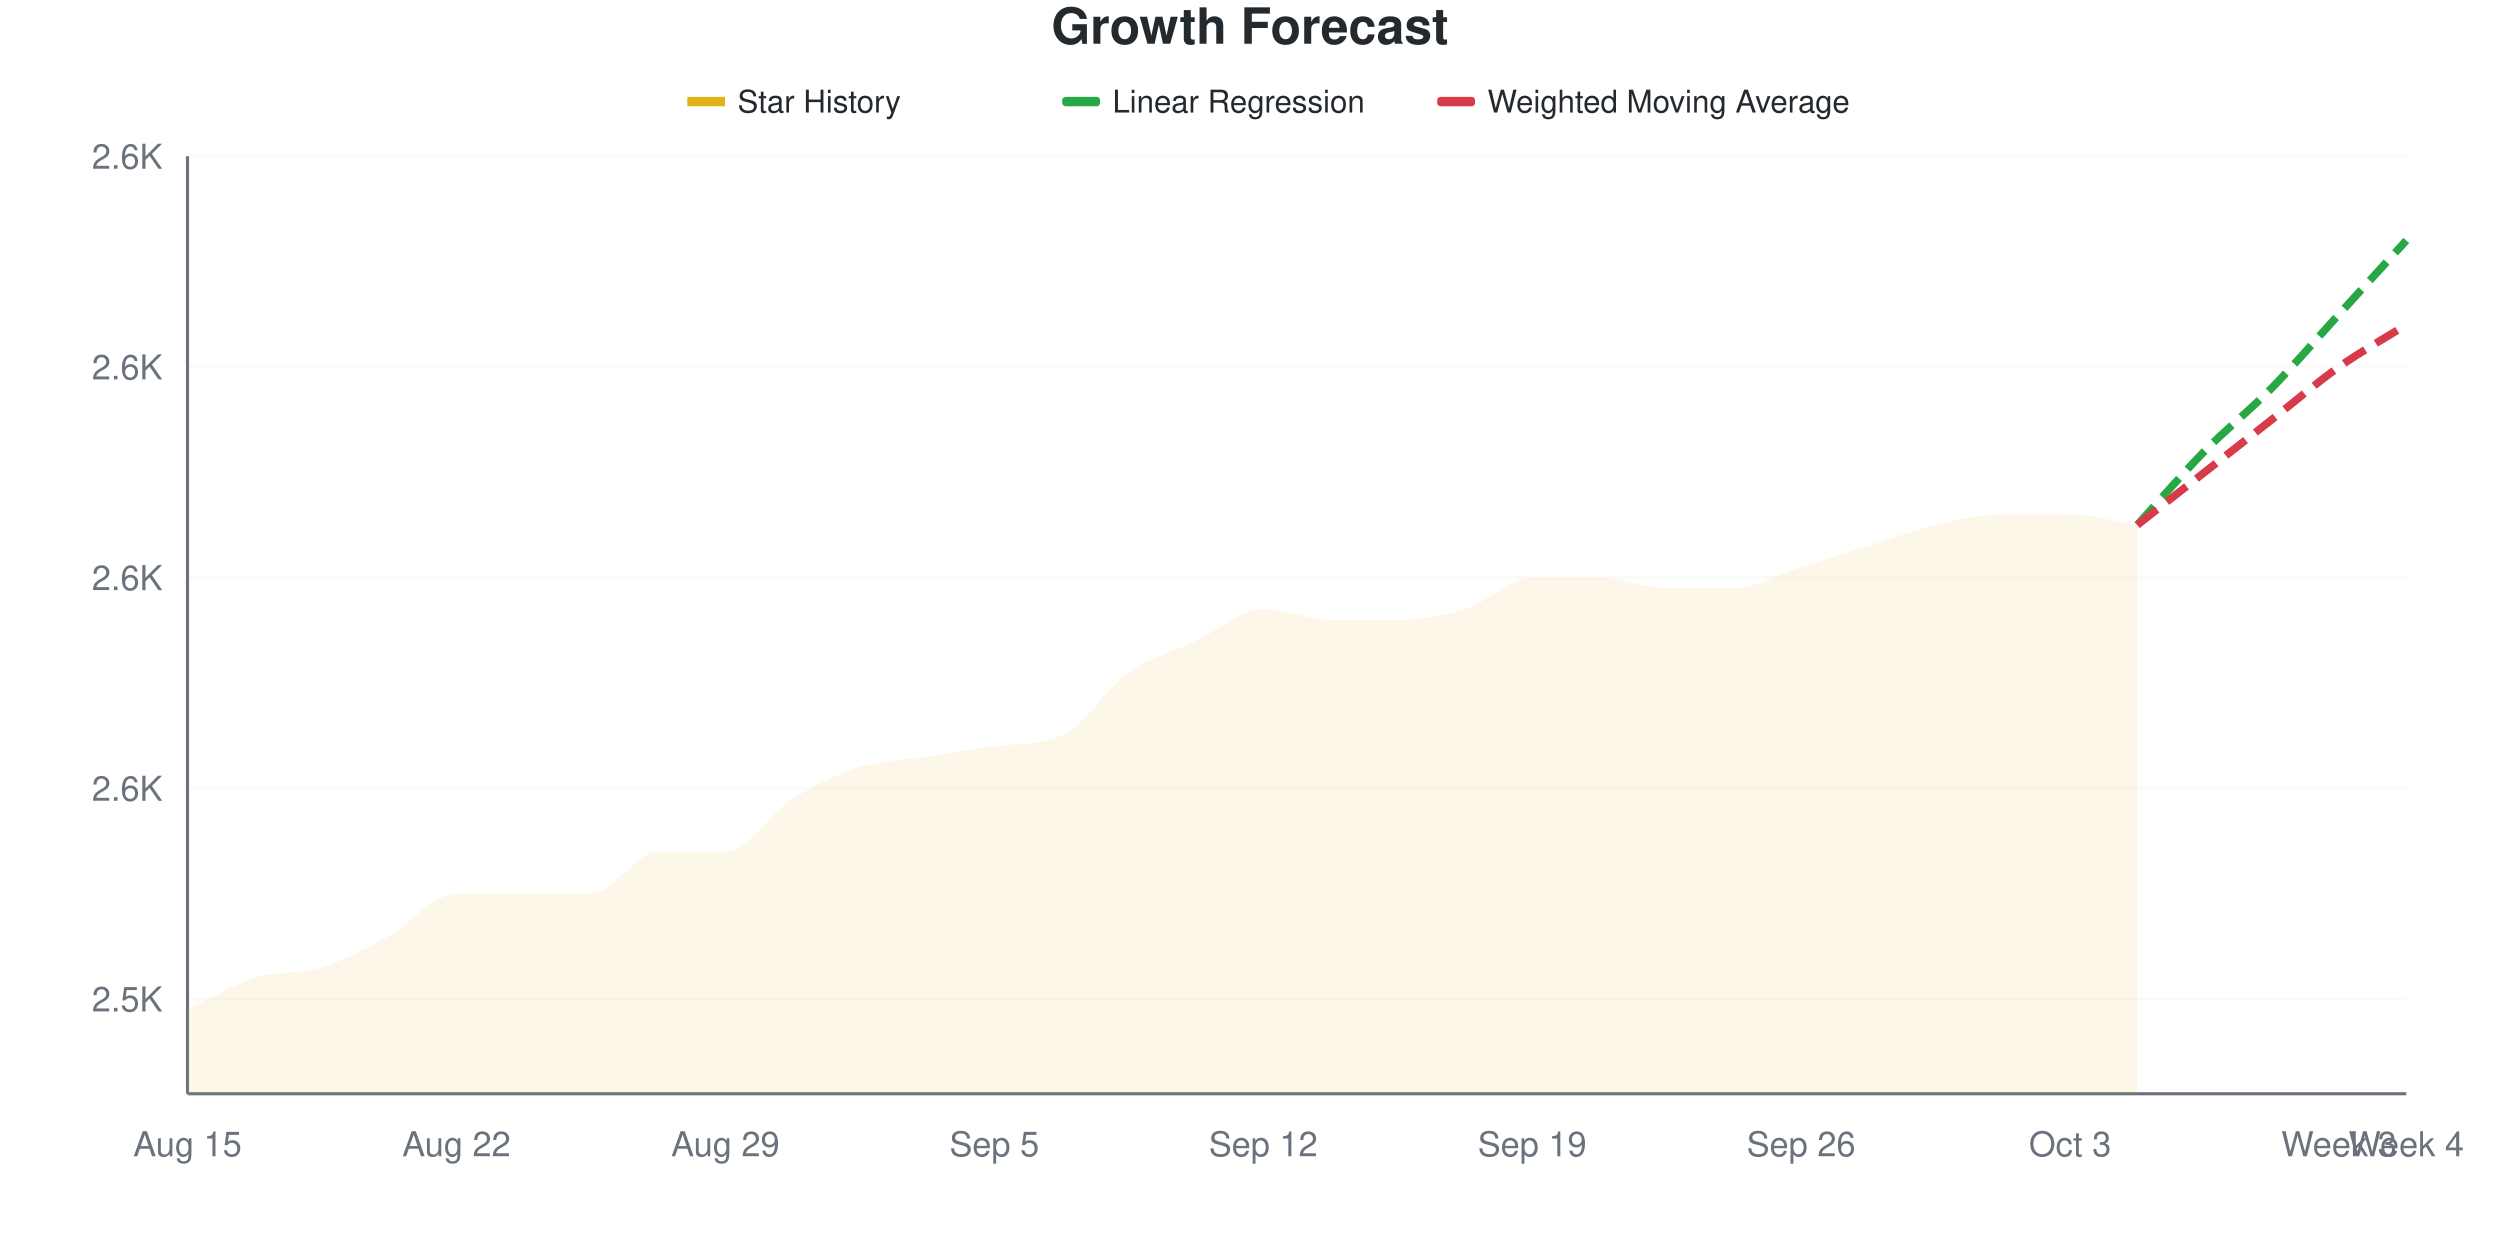
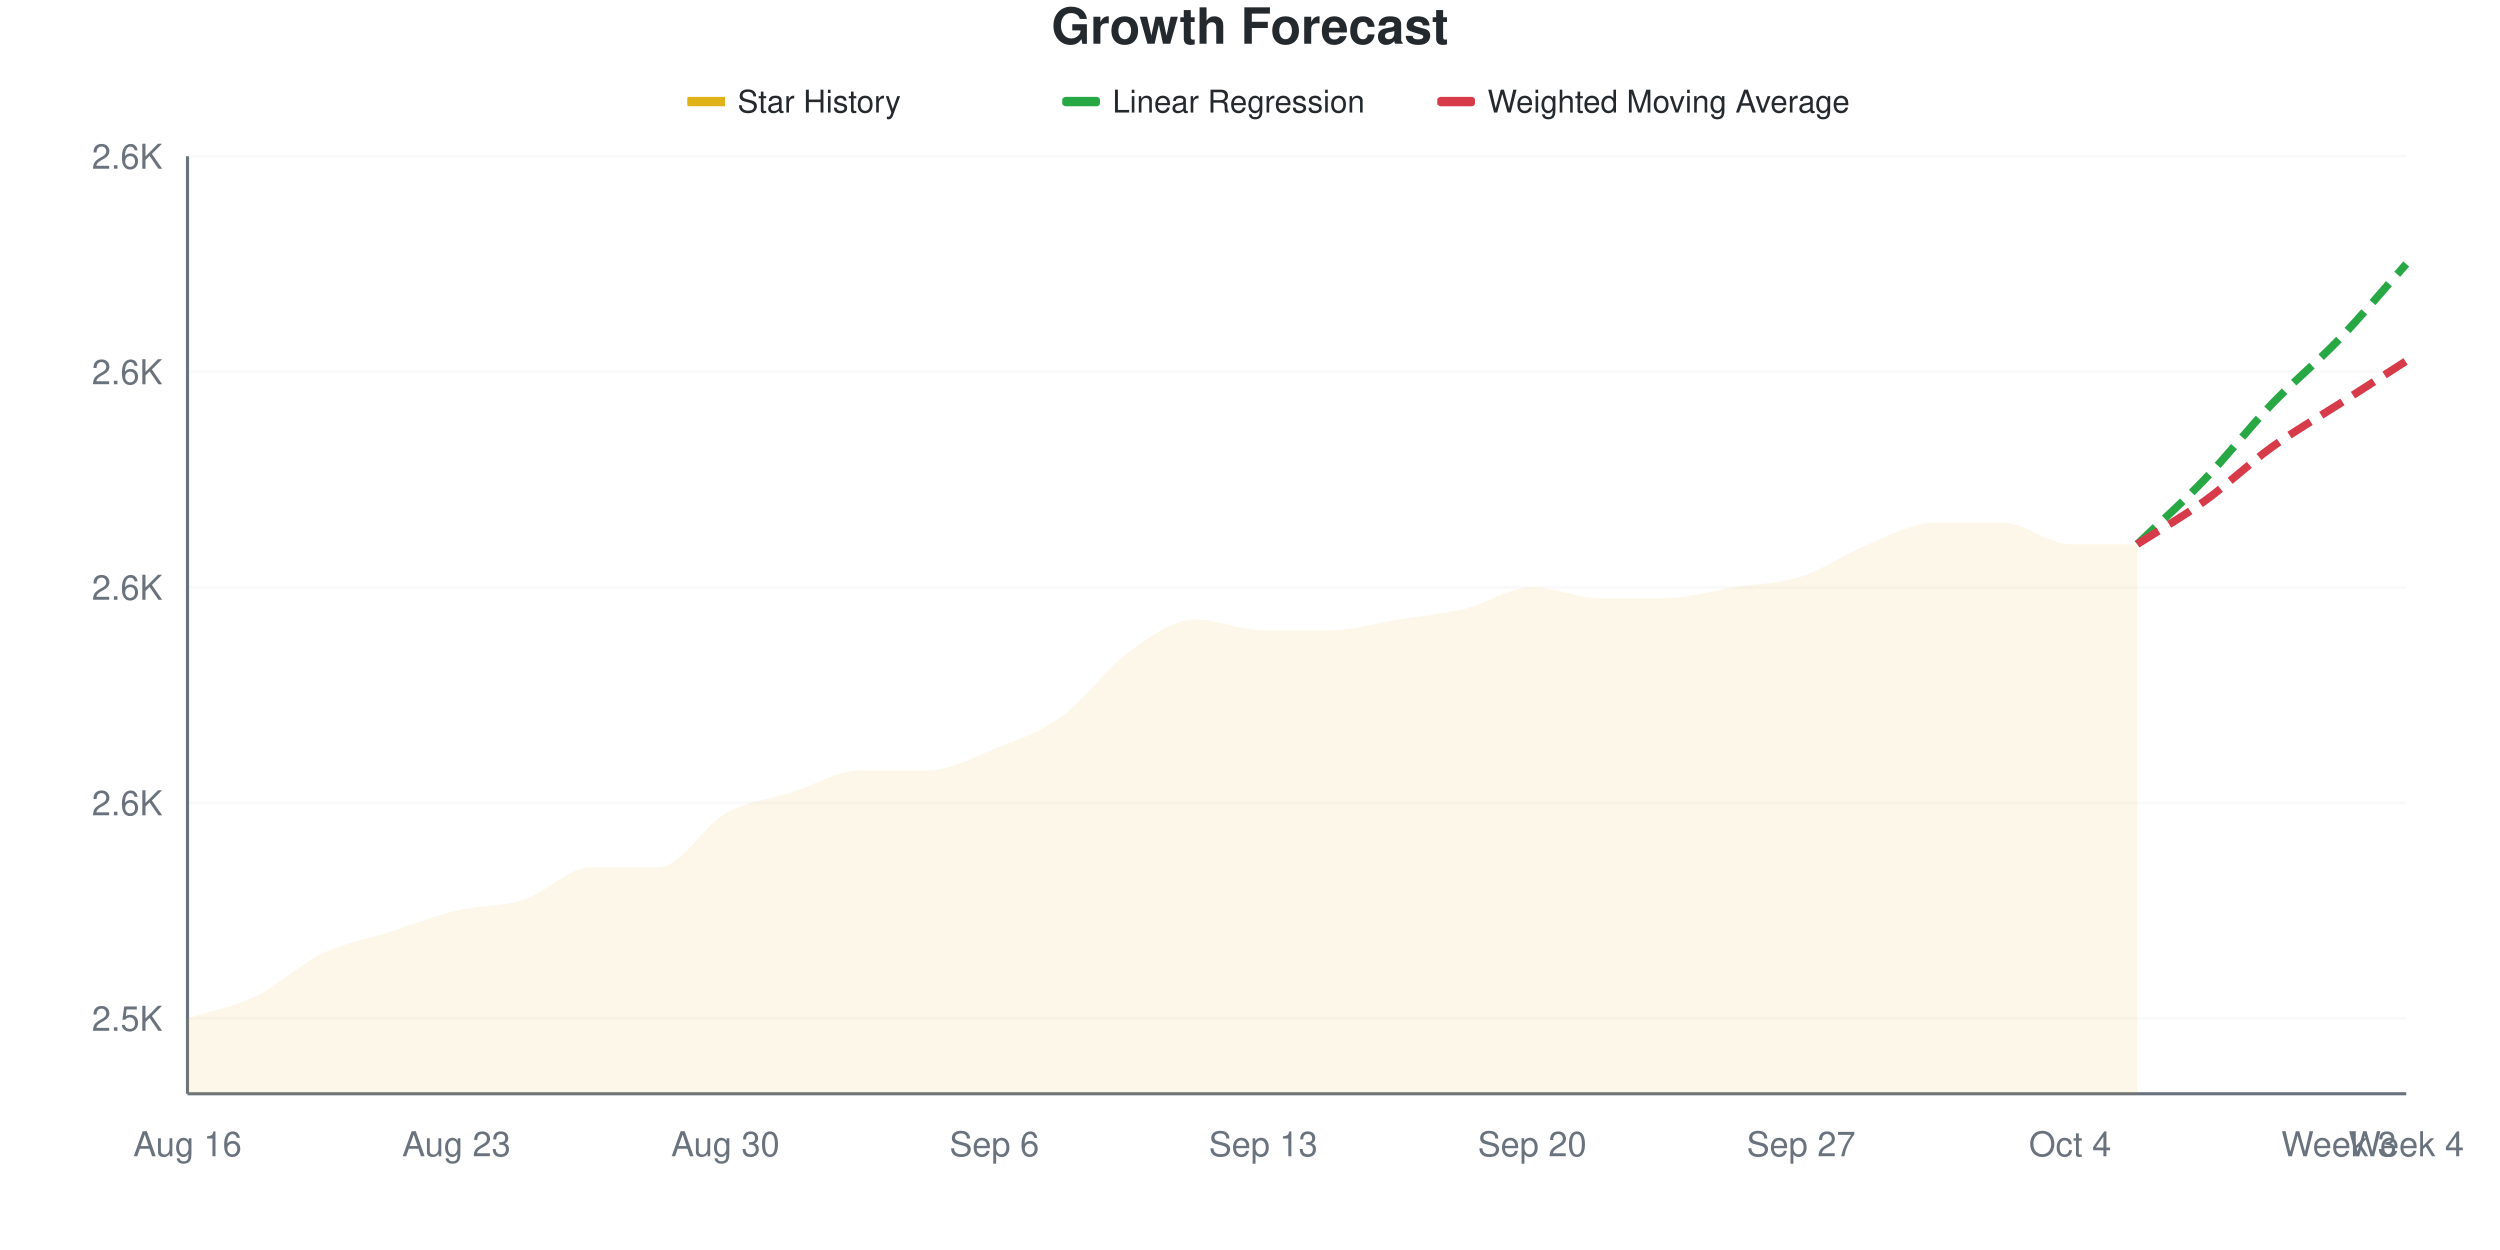
<svg xmlns="http://www.w3.org/2000/svg" viewBox="0 0 800 400" width="800" height="400">
  <style>
    @keyframes drawLine {
      to { stroke-dashoffset: 0; }
    }
    @keyframes fadeInPoint {
      from { opacity: 0; }
      to { opacity: 1; }
    }
    .data-line-0 {
-       stroke-dasharray: 1038;
-       stroke-dashoffset: 1038;
+       stroke-dasharray: 1032;
+       stroke-dashoffset: 1032;
      animation: drawLine 2s ease-out forwards;
    }
    .data-point {
      opacity: 0;
      animation: fadeInPoint 0.5s ease-out forwards;
    }
    .chart-bg { fill: #fff; }
    .chart-text { fill: #24292e; }
    .chart-muted { fill: #6a737d; }
    .chart-grid { stroke: #eee; }
    .chart-axis { stroke: #6a737d; }
    @media (prefers-color-scheme: dark) {
      .chart-bg { fill: #0d1117; }
      .chart-text { fill: #e6edf3; }
      .chart-muted { fill: #8b949e; }
      .chart-grid { stroke: #21262d; }
      .chart-axis { stroke: #8b949e; }
    }
  </style>
  <rect width="800" height="400" class="chart-bg" />
  <text x="400" y="14" text-anchor="middle" class="chart-text" font-size="16" font-weight="bold" font-family="-apple-system, BlinkMacSystemFont, 'Segoe UI', Helvetica, Arial, sans-serif">Growth Forecast</text>
  <g class="legend">
    <rect x="220" y="31" width="12" height="3" fill="#dfb317" />
    <line x1="220" y1="32.5" x2="232" y2="32.5" stroke="#dfb317" stroke-width="2" />
    <text x="236" y="36" class="chart-text" font-size="10" font-family="-apple-system, BlinkMacSystemFont, 'Segoe UI', Helvetica, Arial, sans-serif">Star History</text>
    <rect x="340" y="31" width="12" height="3" fill="#28a745" rx="1" />
    <line x1="340" y1="32.5" x2="352" y2="32.5" stroke="#28a745" stroke-width="2" stroke-dasharray="4,2" />
    <text x="356" y="36" class="chart-text" font-size="10" font-family="-apple-system, BlinkMacSystemFont, 'Segoe UI', Helvetica, Arial, sans-serif">Linear Regression</text>
    <rect x="460" y="31" width="12" height="3" fill="#d73a49" rx="1" />
    <line x1="460" y1="32.5" x2="472" y2="32.5" stroke="#d73a49" stroke-width="2" stroke-dasharray="4,2" />
    <text x="476" y="36" class="chart-text" font-size="10" font-family="-apple-system, BlinkMacSystemFont, 'Segoe UI', Helvetica, Arial, sans-serif">Weighted Moving Average</text>
  </g>
  <g class="grid">
-     <line x1="60" y1="319.663" x2="770" y2="319.663" class="chart-grid" stroke-opacity="0.3" />
-     <text x="52" y="323.663" text-anchor="end" class="chart-muted" font-size="11" font-family="-apple-system, BlinkMacSystemFont, 'Segoe UI', Helvetica, Arial, sans-serif">2.5K</text>
-     <line x1="60" y1="252.247" x2="770" y2="252.247" class="chart-grid" stroke-opacity="0.3" />
-     <text x="52" y="256.247" text-anchor="end" class="chart-muted" font-size="11" font-family="-apple-system, BlinkMacSystemFont, 'Segoe UI', Helvetica, Arial, sans-serif">2.6K</text>
-     <line x1="60" y1="184.831" x2="770" y2="184.831" class="chart-grid" stroke-opacity="0.3" />
-     <text x="52" y="188.831" text-anchor="end" class="chart-muted" font-size="11" font-family="-apple-system, BlinkMacSystemFont, 'Segoe UI', Helvetica, Arial, sans-serif">2.6K</text>
-     <line x1="60" y1="117.416" x2="770" y2="117.416" class="chart-grid" stroke-opacity="0.3" />
-     <text x="52" y="121.416" text-anchor="end" class="chart-muted" font-size="11" font-family="-apple-system, BlinkMacSystemFont, 'Segoe UI', Helvetica, Arial, sans-serif">2.6K</text>
+     <line x1="60" y1="325.862" x2="770" y2="325.862" class="chart-grid" stroke-opacity="0.3" />
+     <text x="52" y="329.862" text-anchor="end" class="chart-muted" font-size="11" font-family="-apple-system, BlinkMacSystemFont, 'Segoe UI', Helvetica, Arial, sans-serif">2.5K</text>
+     <line x1="60" y1="256.897" x2="770" y2="256.897" class="chart-grid" stroke-opacity="0.3" />
+     <text x="52" y="260.897" text-anchor="end" class="chart-muted" font-size="11" font-family="-apple-system, BlinkMacSystemFont, 'Segoe UI', Helvetica, Arial, sans-serif">2.6K</text>
+     <line x1="60" y1="187.931" x2="770" y2="187.931" class="chart-grid" stroke-opacity="0.3" />
+     <text x="52" y="191.931" text-anchor="end" class="chart-muted" font-size="11" font-family="-apple-system, BlinkMacSystemFont, 'Segoe UI', Helvetica, Arial, sans-serif">2.6K</text>
+     <line x1="60" y1="118.966" x2="770" y2="118.966" class="chart-grid" stroke-opacity="0.3" />
+     <text x="52" y="122.966" text-anchor="end" class="chart-muted" font-size="11" font-family="-apple-system, BlinkMacSystemFont, 'Segoe UI', Helvetica, Arial, sans-serif">2.6K</text>
    <line x1="60" y1="50" x2="770" y2="50" class="chart-grid" stroke-opacity="0.3" />
    <text x="52" y="54" text-anchor="end" class="chart-muted" font-size="11" font-family="-apple-system, BlinkMacSystemFont, 'Segoe UI', Helvetica, Arial, sans-serif">2.6K</text>
  </g>
  <g class="milestones">
    
  </g>
  <g class="x-axis">
-     <text x="60" y="370" text-anchor="middle" class="chart-muted" font-size="11" font-family="-apple-system, BlinkMacSystemFont, 'Segoe UI', Helvetica, Arial, sans-serif">Aug 15</text>
-     <text x="146.061" y="370" text-anchor="middle" class="chart-muted" font-size="11" font-family="-apple-system, BlinkMacSystemFont, 'Segoe UI', Helvetica, Arial, sans-serif">Aug 22</text>
-     <text x="232.121" y="370" text-anchor="middle" class="chart-muted" font-size="11" font-family="-apple-system, BlinkMacSystemFont, 'Segoe UI', Helvetica, Arial, sans-serif">Aug 29</text>
-     <text x="318.182" y="370" text-anchor="middle" class="chart-muted" font-size="11" font-family="-apple-system, BlinkMacSystemFont, 'Segoe UI', Helvetica, Arial, sans-serif">Sep 5</text>
-     <text x="404.242" y="370" text-anchor="middle" class="chart-muted" font-size="11" font-family="-apple-system, BlinkMacSystemFont, 'Segoe UI', Helvetica, Arial, sans-serif">Sep 12</text>
-     <text x="490.303" y="370" text-anchor="middle" class="chart-muted" font-size="11" font-family="-apple-system, BlinkMacSystemFont, 'Segoe UI', Helvetica, Arial, sans-serif">Sep 19</text>
-     <text x="576.364" y="370" text-anchor="middle" class="chart-muted" font-size="11" font-family="-apple-system, BlinkMacSystemFont, 'Segoe UI', Helvetica, Arial, sans-serif">Sep 26</text>
-     <text x="662.424" y="370" text-anchor="middle" class="chart-muted" font-size="11" font-family="-apple-system, BlinkMacSystemFont, 'Segoe UI', Helvetica, Arial, sans-serif">Oct 3</text>
+     <text x="60" y="370" text-anchor="middle" class="chart-muted" font-size="11" font-family="-apple-system, BlinkMacSystemFont, 'Segoe UI', Helvetica, Arial, sans-serif">Aug 16</text>
+     <text x="146.061" y="370" text-anchor="middle" class="chart-muted" font-size="11" font-family="-apple-system, BlinkMacSystemFont, 'Segoe UI', Helvetica, Arial, sans-serif">Aug 23</text>
+     <text x="232.121" y="370" text-anchor="middle" class="chart-muted" font-size="11" font-family="-apple-system, BlinkMacSystemFont, 'Segoe UI', Helvetica, Arial, sans-serif">Aug 30</text>
+     <text x="318.182" y="370" text-anchor="middle" class="chart-muted" font-size="11" font-family="-apple-system, BlinkMacSystemFont, 'Segoe UI', Helvetica, Arial, sans-serif">Sep 6</text>
+     <text x="404.242" y="370" text-anchor="middle" class="chart-muted" font-size="11" font-family="-apple-system, BlinkMacSystemFont, 'Segoe UI', Helvetica, Arial, sans-serif">Sep 13</text>
+     <text x="490.303" y="370" text-anchor="middle" class="chart-muted" font-size="11" font-family="-apple-system, BlinkMacSystemFont, 'Segoe UI', Helvetica, Arial, sans-serif">Sep 20</text>
+     <text x="576.364" y="370" text-anchor="middle" class="chart-muted" font-size="11" font-family="-apple-system, BlinkMacSystemFont, 'Segoe UI', Helvetica, Arial, sans-serif">Sep 27</text>
+     <text x="662.424" y="370" text-anchor="middle" class="chart-muted" font-size="11" font-family="-apple-system, BlinkMacSystemFont, 'Segoe UI', Helvetica, Arial, sans-serif">Oct 4</text>
    <text x="748.485" y="370" text-anchor="middle" class="chart-muted" font-size="11" font-family="-apple-system, BlinkMacSystemFont, 'Segoe UI', Helvetica, Arial, sans-serif">Week 3</text>
    <text x="770" y="370" text-anchor="middle" class="chart-muted" font-size="11" font-family="-apple-system, BlinkMacSystemFont, 'Segoe UI', Helvetica, Arial, sans-serif">Week 4</text>
  </g>
  <line x1="60" y1="50" x2="60" y2="350" class="chart-axis" stroke-width="1" />
  <line x1="60" y1="350" x2="770" y2="350" class="chart-axis" stroke-width="1" />
-   <path d="M60,350 L60,323.034 C67.172,319.663 74.343,315.169 81.515,312.921 C88.687,310.674 95.859,311.798 103.03,309.551 C110.202,307.303 117.374,303.371 124.545,299.438 C131.717,295.506 138.889,285.955 146.061,285.955 C153.232,285.955 160.404,285.955 167.576,285.955 C174.747,285.955 181.919,285.955 189.091,285.955 C196.263,285.955 203.434,272.472 210.606,272.472 C217.778,272.472 224.949,272.472 232.121,272.472 C239.293,272.472 246.465,260.112 253.636,255.618 C260.808,251.124 267.98,247.753 275.152,245.506 C282.323,243.258 289.495,243.258 296.667,242.135 C303.838,241.011 311.01,239.69 318.182,238.764 C325.354,237.838 332.525,238.634 339.697,235.393 C346.869,232.152 354.04,220.225 361.212,215.169 C368.384,210.112 375.556,208.427 382.727,205.056 C389.899,201.685 397.071,194.944 404.242,194.944 C411.414,194.944 418.586,198.315 425.758,198.315 C432.929,198.315 440.101,198.315 447.273,198.315 C454.444,198.315 461.616,197.191 468.788,194.944 C475.96,192.697 483.131,184.831 490.303,184.831 C497.475,184.831 504.646,184.831 511.818,184.831 C518.99,184.831 526.162,188.202 533.333,188.202 C540.505,188.202 547.677,188.202 554.848,188.202 C562.02,188.202 569.192,183.708 576.364,181.461 C583.535,179.213 590.707,176.966 597.879,174.719 C605.051,172.472 612.222,169.663 619.394,167.978 C626.566,166.292 633.737,164.607 640.909,164.607 C648.081,164.607 655.253,164.607 662.424,164.607 C669.596,164.607 676.768,166.854 683.939,167.978 L683.939,350 L60,350 Z" fill="#dfb317" fill-opacity="0.1" />
-   <path d="M60,350 L60,323.034 C67.172,319.663 74.343,315.169 81.515,312.921 C88.687,310.674 95.859,311.798 103.03,309.551 C110.202,307.303 117.374,303.371 124.545,299.438 C131.717,295.506 138.889,285.955 146.061,285.955 C153.232,285.955 160.404,285.955 167.576,285.955 C174.747,285.955 181.919,285.955 189.091,285.955 C196.263,285.955 203.434,272.472 210.606,272.472 C217.778,272.472 224.949,272.472 232.121,272.472 C239.293,272.472 246.465,260.112 253.636,255.618 C260.808,251.124 267.98,247.753 275.152,245.506 C282.323,243.258 289.495,243.258 296.667,242.135 C303.838,241.011 311.01,239.69 318.182,238.764 C325.354,237.838 332.525,238.634 339.697,235.393 C346.869,232.152 354.04,220.225 361.212,215.169 C368.384,210.112 375.556,208.427 382.727,205.056 C389.899,201.685 397.071,194.944 404.242,194.944 C411.414,194.944 418.586,198.315 425.758,198.315 C432.929,198.315 440.101,198.315 447.273,198.315 C454.444,198.315 461.616,197.191 468.788,194.944 C475.96,192.697 483.131,184.831 490.303,184.831 C497.475,184.831 504.646,184.831 511.818,184.831 C518.99,184.831 526.162,188.202 533.333,188.202 C540.505,188.202 547.677,188.202 554.848,188.202 C562.02,188.202 569.192,183.708 576.364,181.461 C583.535,179.213 590.707,176.966 597.879,174.719 C605.051,172.472 612.222,169.663 619.394,167.978 C626.566,166.292 633.737,164.607 640.909,164.607 C648.081,164.607 655.253,164.607 662.424,164.607 C669.596,164.607 676.768,166.854 683.939,167.978" fill="none" stroke="#dfb317" stroke-width="2.5" class="data-line-0" />
-   <path d="M683.939,167.978 C691.111,160.112 698.283,151.685 705.455,144.382 C712.626,137.079 719.798,131.461 726.97,124.157 C734.141,116.854 741.313,108.427 748.485,100.562 C755.657,92.697 762.828,84.831 770,76.966" fill="none" stroke="#28a745" stroke-width="2.5" stroke-dasharray="8,4" />
-   <path d="M683.939,167.978 C691.111,162.36 698.283,156.742 705.455,151.124 C712.626,145.506 719.798,139.888 726.97,134.27 C734.141,128.652 741.313,122.472 748.485,117.416 C755.657,112.36 762.828,108.427 770,103.933" fill="none" stroke="#d73a49" stroke-width="2.5" stroke-dasharray="8,4" />
+   <path d="M60,350 L60,325.862 C67.172,323.563 74.343,322.414 81.515,318.966 C88.687,315.517 95.859,308.621 103.03,305.172 C110.202,301.724 117.374,300.575 124.545,298.276 C131.717,295.977 138.889,293.103 146.061,291.379 C153.232,289.655 160.404,290.23 167.576,287.931 C174.747,285.632 181.919,277.586 189.091,277.586 C196.263,277.586 203.434,277.586 210.606,277.586 C217.778,277.586 224.949,264.368 232.121,260.345 C239.293,256.322 246.465,255.747 253.636,253.448 C260.808,251.149 267.98,246.552 275.152,246.552 C282.323,246.552 289.495,246.552 296.667,246.552 C303.838,246.552 311.01,242.529 318.182,239.655 C325.354,236.782 332.525,234.483 339.697,229.31 C346.869,224.138 354.04,213.793 361.212,208.621 C368.384,203.448 375.556,198.276 382.727,198.276 C389.899,198.276 397.071,201.724 404.242,201.724 C411.414,201.724 418.586,201.724 425.758,201.724 C432.929,201.724 440.101,199.425 447.273,198.276 C454.444,197.126 461.616,196.552 468.788,194.828 C475.96,193.103 483.131,187.931 490.303,187.931 C497.475,187.931 504.646,191.379 511.818,191.379 C518.99,191.379 526.162,191.379 533.333,191.379 C540.505,191.379 547.677,189.08 554.848,187.931 C562.02,186.782 569.192,186.782 576.364,184.483 C583.535,182.184 590.707,177.011 597.879,174.138 C605.051,171.264 612.222,167.241 619.394,167.241 C626.566,167.241 633.737,167.241 640.909,167.241 C648.081,167.241 655.253,174.138 662.424,174.138 C669.596,174.138 676.768,174.138 683.939,174.138 L683.939,350 L60,350 Z" fill="#dfb317" fill-opacity="0.1" />
+   <path d="M60,350 L60,325.862 C67.172,323.563 74.343,322.414 81.515,318.966 C88.687,315.517 95.859,308.621 103.03,305.172 C110.202,301.724 117.374,300.575 124.545,298.276 C131.717,295.977 138.889,293.103 146.061,291.379 C153.232,289.655 160.404,290.23 167.576,287.931 C174.747,285.632 181.919,277.586 189.091,277.586 C196.263,277.586 203.434,277.586 210.606,277.586 C217.778,277.586 224.949,264.368 232.121,260.345 C239.293,256.322 246.465,255.747 253.636,253.448 C260.808,251.149 267.98,246.552 275.152,246.552 C282.323,246.552 289.495,246.552 296.667,246.552 C303.838,246.552 311.01,242.529 318.182,239.655 C325.354,236.782 332.525,234.483 339.697,229.31 C346.869,224.138 354.04,213.793 361.212,208.621 C368.384,203.448 375.556,198.276 382.727,198.276 C389.899,198.276 397.071,201.724 404.242,201.724 C411.414,201.724 418.586,201.724 425.758,201.724 C432.929,201.724 440.101,199.425 447.273,198.276 C454.444,197.126 461.616,196.552 468.788,194.828 C475.96,193.103 483.131,187.931 490.303,187.931 C497.475,187.931 504.646,191.379 511.818,191.379 C518.99,191.379 526.162,191.379 533.333,191.379 C540.505,191.379 547.677,189.08 554.848,187.931 C562.02,186.782 569.192,186.782 576.364,184.483 C583.535,182.184 590.707,177.011 597.879,174.138 C605.051,171.264 612.222,167.241 619.394,167.241 C626.566,167.241 633.737,167.241 640.909,167.241 C648.081,167.241 655.253,174.138 662.424,174.138 C669.596,174.138 676.768,174.138 683.939,174.138" fill="none" stroke="#dfb317" stroke-width="2.5" class="data-line-0" />
+   <path d="M683.939,174.138 C691.111,167.241 698.283,160.92 705.455,153.448 C712.626,145.977 719.798,136.782 726.97,129.31 C734.141,121.839 741.313,116.092 748.485,108.621 C755.657,101.149 762.828,92.529 770,84.483" fill="none" stroke="#28a745" stroke-width="2.5" stroke-dasharray="8,4" />
+   <path d="M683.939,174.138 C691.111,169.54 698.283,165.517 705.455,160.345 C712.626,155.172 719.798,148.276 726.97,143.103 C734.141,137.931 741.313,133.908 748.485,129.31 C755.657,124.713 762.828,120.115 770,115.517" fill="none" stroke="#d73a49" stroke-width="2.5" stroke-dasharray="8,4" />
  <g class="points">
-     <circle cx="60" cy="323.034" r="4" fill="#dfb317" class="data-point" style="animation-delay: 1.50s" />
-     <circle cx="81.515" cy="312.921" r="4" fill="#dfb317" class="data-point" style="animation-delay: 1.55s" />
-     <circle cx="103.03" cy="309.551" r="4" fill="#dfb317" class="data-point" style="animation-delay: 1.60s" />
-     <circle cx="124.545" cy="299.438" r="4" fill="#dfb317" class="data-point" style="animation-delay: 1.65s" />
-     <circle cx="146.061" cy="285.955" r="4" fill="#dfb317" class="data-point" style="animation-delay: 1.70s" />
-     <circle cx="167.576" cy="285.955" r="4" fill="#dfb317" class="data-point" style="animation-delay: 1.75s" />
-     <circle cx="189.091" cy="285.955" r="4" fill="#dfb317" class="data-point" style="animation-delay: 1.80s" />
-     <circle cx="210.606" cy="272.472" r="4" fill="#dfb317" class="data-point" style="animation-delay: 1.85s" />
-     <circle cx="232.121" cy="272.472" r="4" fill="#dfb317" class="data-point" style="animation-delay: 1.90s" />
-     <circle cx="253.636" cy="255.618" r="4" fill="#dfb317" class="data-point" style="animation-delay: 1.95s" />
-     <circle cx="275.152" cy="245.506" r="4" fill="#dfb317" class="data-point" style="animation-delay: 2.00s" />
-     <circle cx="296.667" cy="242.135" r="4" fill="#dfb317" class="data-point" style="animation-delay: 2.05s" />
-     <circle cx="318.182" cy="238.764" r="4" fill="#dfb317" class="data-point" style="animation-delay: 2.10s" />
-     <circle cx="339.697" cy="235.393" r="4" fill="#dfb317" class="data-point" style="animation-delay: 2.15s" />
-     <circle cx="361.212" cy="215.169" r="4" fill="#dfb317" class="data-point" style="animation-delay: 2.20s" />
-     <circle cx="382.727" cy="205.056" r="4" fill="#dfb317" class="data-point" style="animation-delay: 2.25s" />
-     <circle cx="404.242" cy="194.944" r="4" fill="#dfb317" class="data-point" style="animation-delay: 2.30s" />
-     <circle cx="425.758" cy="198.315" r="4" fill="#dfb317" class="data-point" style="animation-delay: 2.35s" />
-     <circle cx="447.273" cy="198.315" r="4" fill="#dfb317" class="data-point" style="animation-delay: 2.40s" />
-     <circle cx="468.788" cy="194.944" r="4" fill="#dfb317" class="data-point" style="animation-delay: 2.45s" />
-     <circle cx="490.303" cy="184.831" r="4" fill="#dfb317" class="data-point" style="animation-delay: 2.50s" />
-     <circle cx="511.818" cy="184.831" r="4" fill="#dfb317" class="data-point" style="animation-delay: 2.55s" />
-     <circle cx="533.333" cy="188.202" r="4" fill="#dfb317" class="data-point" style="animation-delay: 2.60s" />
-     <circle cx="554.848" cy="188.202" r="4" fill="#dfb317" class="data-point" style="animation-delay: 2.65s" />
-     <circle cx="576.364" cy="181.461" r="4" fill="#dfb317" class="data-point" style="animation-delay: 2.70s" />
-     <circle cx="597.879" cy="174.719" r="4" fill="#dfb317" class="data-point" style="animation-delay: 2.75s" />
-     <circle cx="619.394" cy="167.978" r="4" fill="#dfb317" class="data-point" style="animation-delay: 2.80s" />
-     <circle cx="640.909" cy="164.607" r="4" fill="#dfb317" class="data-point" style="animation-delay: 2.85s" />
-     <circle cx="662.424" cy="164.607" r="4" fill="#dfb317" class="data-point" style="animation-delay: 2.90s" />
-     <circle cx="683.939" cy="167.978" r="4" fill="#dfb317" class="data-point" style="animation-delay: 2.95s" />
+     <circle cx="60" cy="325.862" r="4" fill="#dfb317" class="data-point" style="animation-delay: 1.50s" />
+     <circle cx="81.515" cy="318.966" r="4" fill="#dfb317" class="data-point" style="animation-delay: 1.55s" />
+     <circle cx="103.03" cy="305.172" r="4" fill="#dfb317" class="data-point" style="animation-delay: 1.60s" />
+     <circle cx="124.545" cy="298.276" r="4" fill="#dfb317" class="data-point" style="animation-delay: 1.65s" />
+     <circle cx="146.061" cy="291.379" r="4" fill="#dfb317" class="data-point" style="animation-delay: 1.70s" />
+     <circle cx="167.576" cy="287.931" r="4" fill="#dfb317" class="data-point" style="animation-delay: 1.75s" />
+     <circle cx="189.091" cy="277.586" r="4" fill="#dfb317" class="data-point" style="animation-delay: 1.80s" />
+     <circle cx="210.606" cy="277.586" r="4" fill="#dfb317" class="data-point" style="animation-delay: 1.85s" />
+     <circle cx="232.121" cy="260.345" r="4" fill="#dfb317" class="data-point" style="animation-delay: 1.90s" />
+     <circle cx="253.636" cy="253.448" r="4" fill="#dfb317" class="data-point" style="animation-delay: 1.95s" />
+     <circle cx="275.152" cy="246.552" r="4" fill="#dfb317" class="data-point" style="animation-delay: 2.00s" />
+     <circle cx="296.667" cy="246.552" r="4" fill="#dfb317" class="data-point" style="animation-delay: 2.05s" />
+     <circle cx="318.182" cy="239.655" r="4" fill="#dfb317" class="data-point" style="animation-delay: 2.10s" />
+     <circle cx="339.697" cy="229.31" r="4" fill="#dfb317" class="data-point" style="animation-delay: 2.15s" />
+     <circle cx="361.212" cy="208.621" r="4" fill="#dfb317" class="data-point" style="animation-delay: 2.20s" />
+     <circle cx="382.727" cy="198.276" r="4" fill="#dfb317" class="data-point" style="animation-delay: 2.25s" />
+     <circle cx="404.242" cy="201.724" r="4" fill="#dfb317" class="data-point" style="animation-delay: 2.30s" />
+     <circle cx="425.758" cy="201.724" r="4" fill="#dfb317" class="data-point" style="animation-delay: 2.35s" />
+     <circle cx="447.273" cy="198.276" r="4" fill="#dfb317" class="data-point" style="animation-delay: 2.40s" />
+     <circle cx="468.788" cy="194.828" r="4" fill="#dfb317" class="data-point" style="animation-delay: 2.45s" />
+     <circle cx="490.303" cy="187.931" r="4" fill="#dfb317" class="data-point" style="animation-delay: 2.50s" />
+     <circle cx="511.818" cy="191.379" r="4" fill="#dfb317" class="data-point" style="animation-delay: 2.55s" />
+     <circle cx="533.333" cy="191.379" r="4" fill="#dfb317" class="data-point" style="animation-delay: 2.60s" />
+     <circle cx="554.848" cy="187.931" r="4" fill="#dfb317" class="data-point" style="animation-delay: 2.65s" />
+     <circle cx="576.364" cy="184.483" r="4" fill="#dfb317" class="data-point" style="animation-delay: 2.70s" />
+     <circle cx="597.879" cy="174.138" r="4" fill="#dfb317" class="data-point" style="animation-delay: 2.75s" />
+     <circle cx="619.394" cy="167.241" r="4" fill="#dfb317" class="data-point" style="animation-delay: 2.80s" />
+     <circle cx="640.909" cy="167.241" r="4" fill="#dfb317" class="data-point" style="animation-delay: 2.85s" />
+     <circle cx="662.424" cy="174.138" r="4" fill="#dfb317" class="data-point" style="animation-delay: 2.90s" />
+     <circle cx="683.939" cy="174.138" r="4" fill="#dfb317" class="data-point" style="animation-delay: 2.95s" />
  </g>
</svg>
